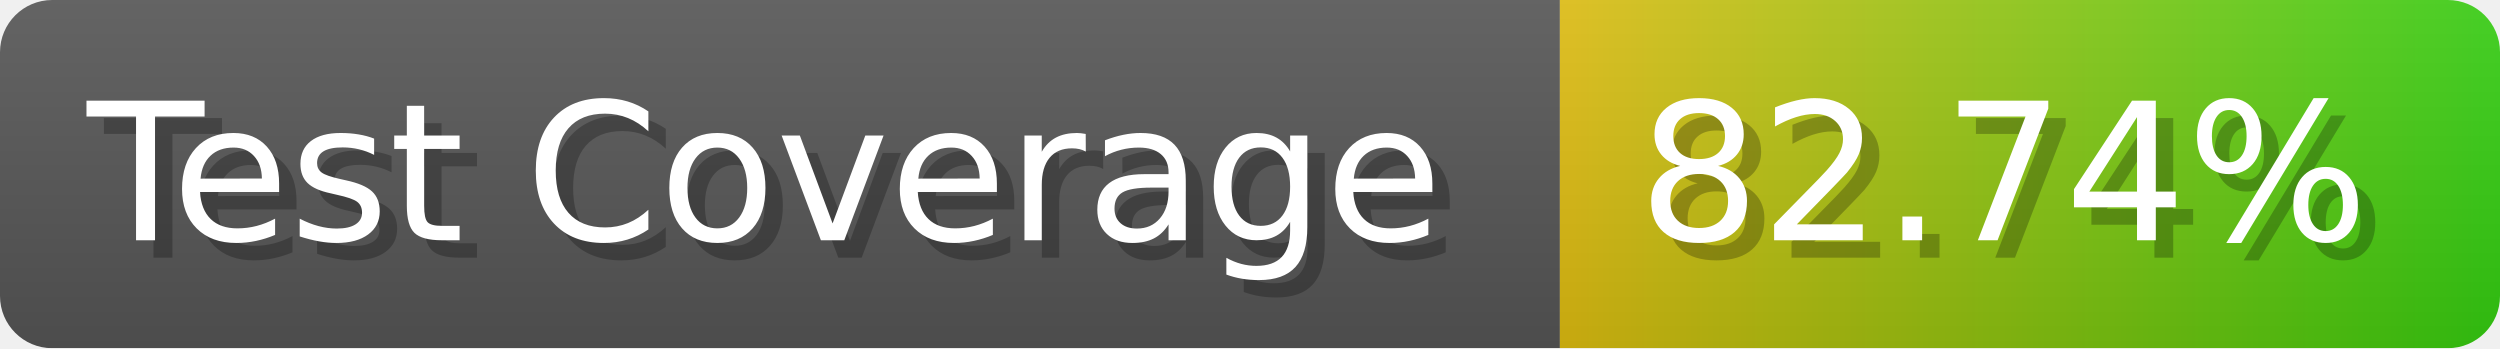
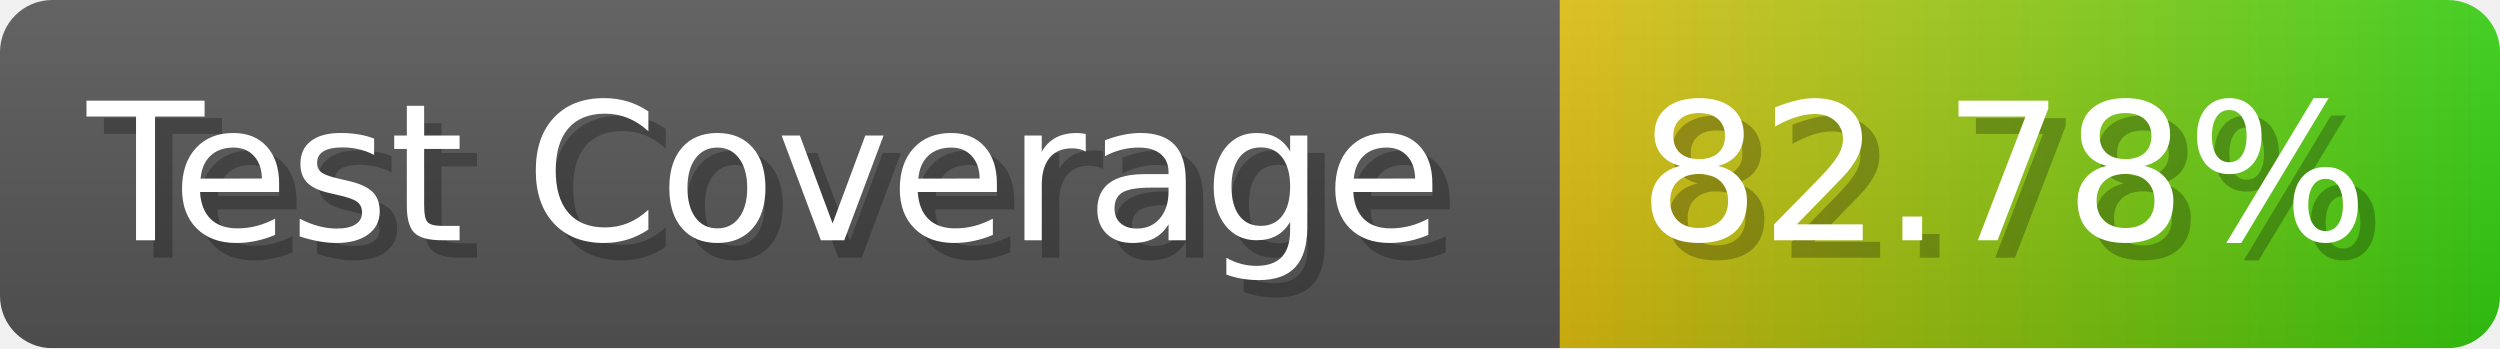
- <svg xmlns="http://www.w3.org/2000/svg" width="143.6" height="20" viewBox="0 0 1436 200" role="img" aria-label="Test Coverage: 82.74%">
+ <svg xmlns="http://www.w3.org/2000/svg" width="143.6" height="20" viewBox="0 0 1436 200" role="img" aria-label="Test Coverage: 82.78%">
  <linearGradient id="a" x2="0" y2="100%">
    <stop offset="0" stop-opacity=".1" stop-color="#EEE" />
    <stop offset="1" stop-opacity=".1" />
  </linearGradient>
  <mask id="m">
    <rect width="1436" height="200" rx="30" fill="#FFF" />
  </mask>
  <g mask="url(#m)">
    <rect width="896" height="200" fill="#555" />
    <rect width="540" height="200" fill="url(#x)" x="896" />
    <rect width="1436" height="200" fill="url(#a)" />
  </g>
  <g aria-hidden="true" fill="#fff" text-anchor="start" font-family="Verdana,DejaVu Sans,sans-serif" font-size="110">
    <text x="60" y="148" textLength="796" fill="#000" opacity="0.25">Test Coverage</text>
    <text x="50" y="138" textLength="796">Test Coverage</text>
-     <text x="951" y="148" textLength="440" fill="#000" opacity="0.25">82.74%</text>
-     <text x="941" y="138" textLength="440">82.74%</text>
+     <text x="951" y="148" textLength="440" fill="#000" opacity="0.25">82.78%</text>
+     <text x="941" y="138" textLength="440">82.78%</text>
  </g>
  <linearGradient id="x" x1="0%" y1="0%" x2="100%" y2="0%">
    <stop offset="0%" style="stop-color:#DB1" />
    <stop offset="100%" style="stop-color:#3C1" />
  </linearGradient>
</svg>
